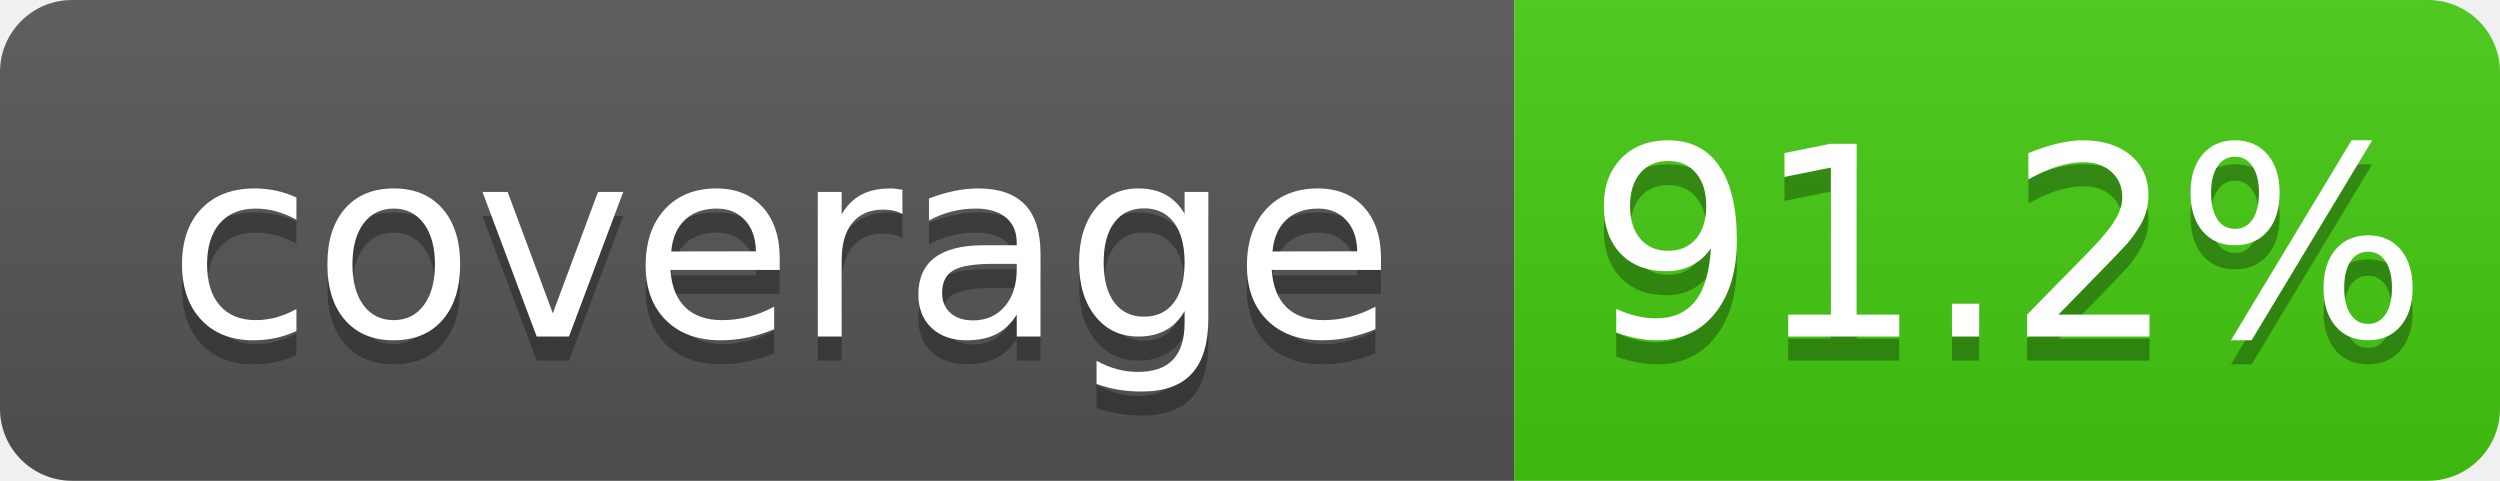
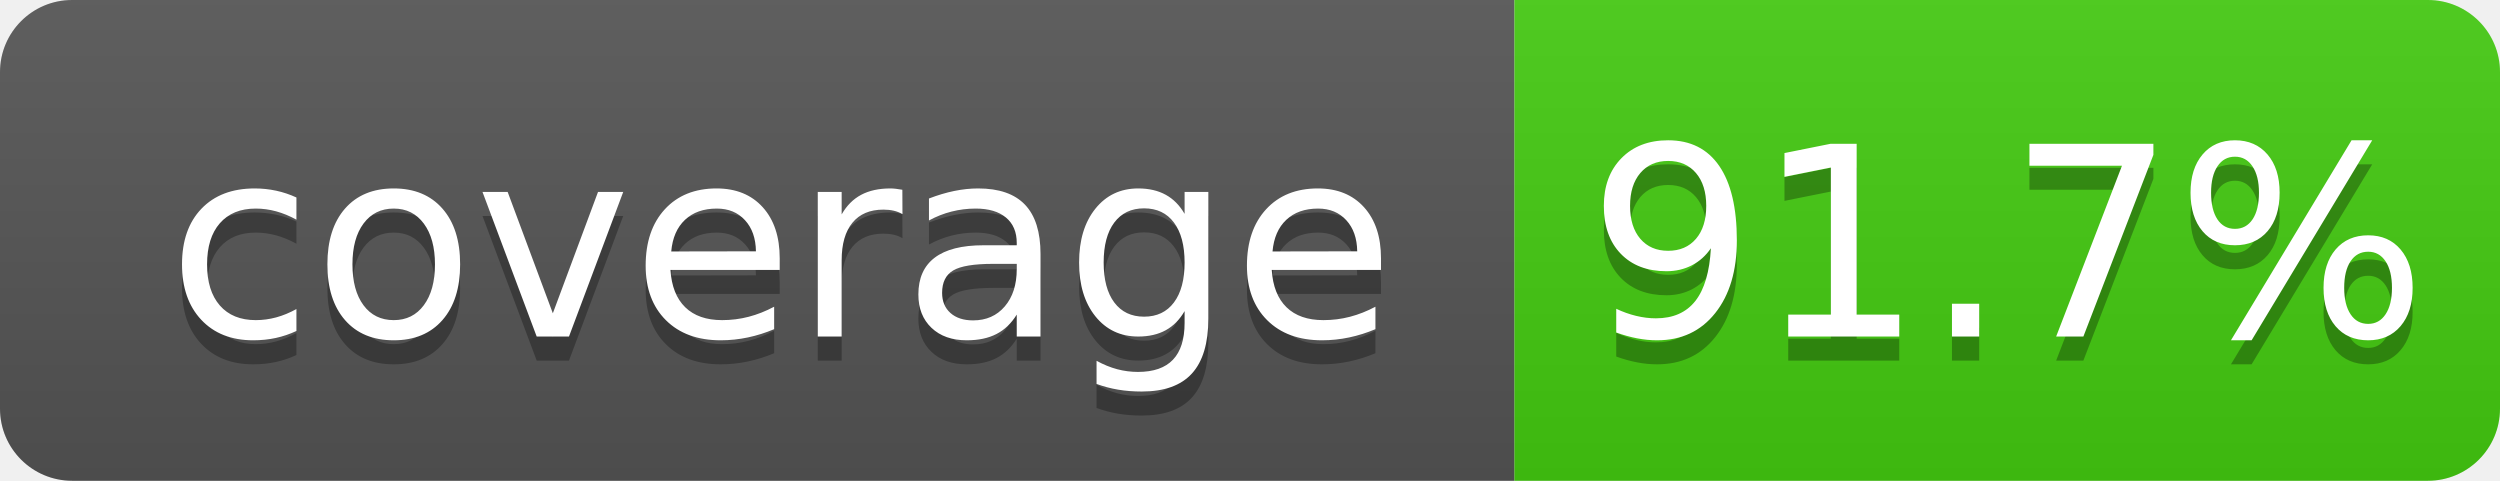
- <svg xmlns="http://www.w3.org/2000/svg" width="104" height="20" role="img" aria-label="coverage: 91.2%">
+ <svg xmlns="http://www.w3.org/2000/svg" width="104" height="20" role="img" aria-label="coverage: 91.7%">
  <linearGradient id="s" x2="0" y2="100%">
    <stop offset="0" stop-color="#bbb" stop-opacity=".1" />
    <stop offset="1" stop-opacity=".1" />
  </linearGradient>
  <clipPath id="r">
    <rect width="104" height="20" rx="3" fill="#fff" />
  </clipPath>
  <g clip-path="url(#r)">
    <rect width="63" height="20" fill="#555" />
    <rect x="63" width="41" height="20" fill="#4c1" />
    <rect width="104" height="20" fill="url(#s)" />
  </g>
  <g fill="#fff" text-anchor="middle" font-family="Verdana,Geneva,DejaVu Sans,sans-serif" text-rendering="geometricPrecision" font-size="110">
    <text aria-hidden="true" x="325" y="150" fill="#010101" fill-opacity=".3" transform="scale(.1)" textLength="530">coverage</text>
    <text x="325" y="140" transform="scale(.1)" fill="#fff" textLength="530">coverage</text>
-     <text aria-hidden="true" x="835" y="150" fill="#010101" fill-opacity=".3" transform="scale(.1)" textLength="315">91.2%</text>
-     <text x="835" y="140" transform="scale(.1)" fill="#fff" textLength="315">91.2%</text>
+     <text aria-hidden="true" x="835" y="150" fill="#010101" fill-opacity=".3" transform="scale(.1)" textLength="315">91.7%</text>
+     <text x="835" y="140" transform="scale(.1)" fill="#fff" textLength="315">91.7%</text>
  </g>
</svg>
